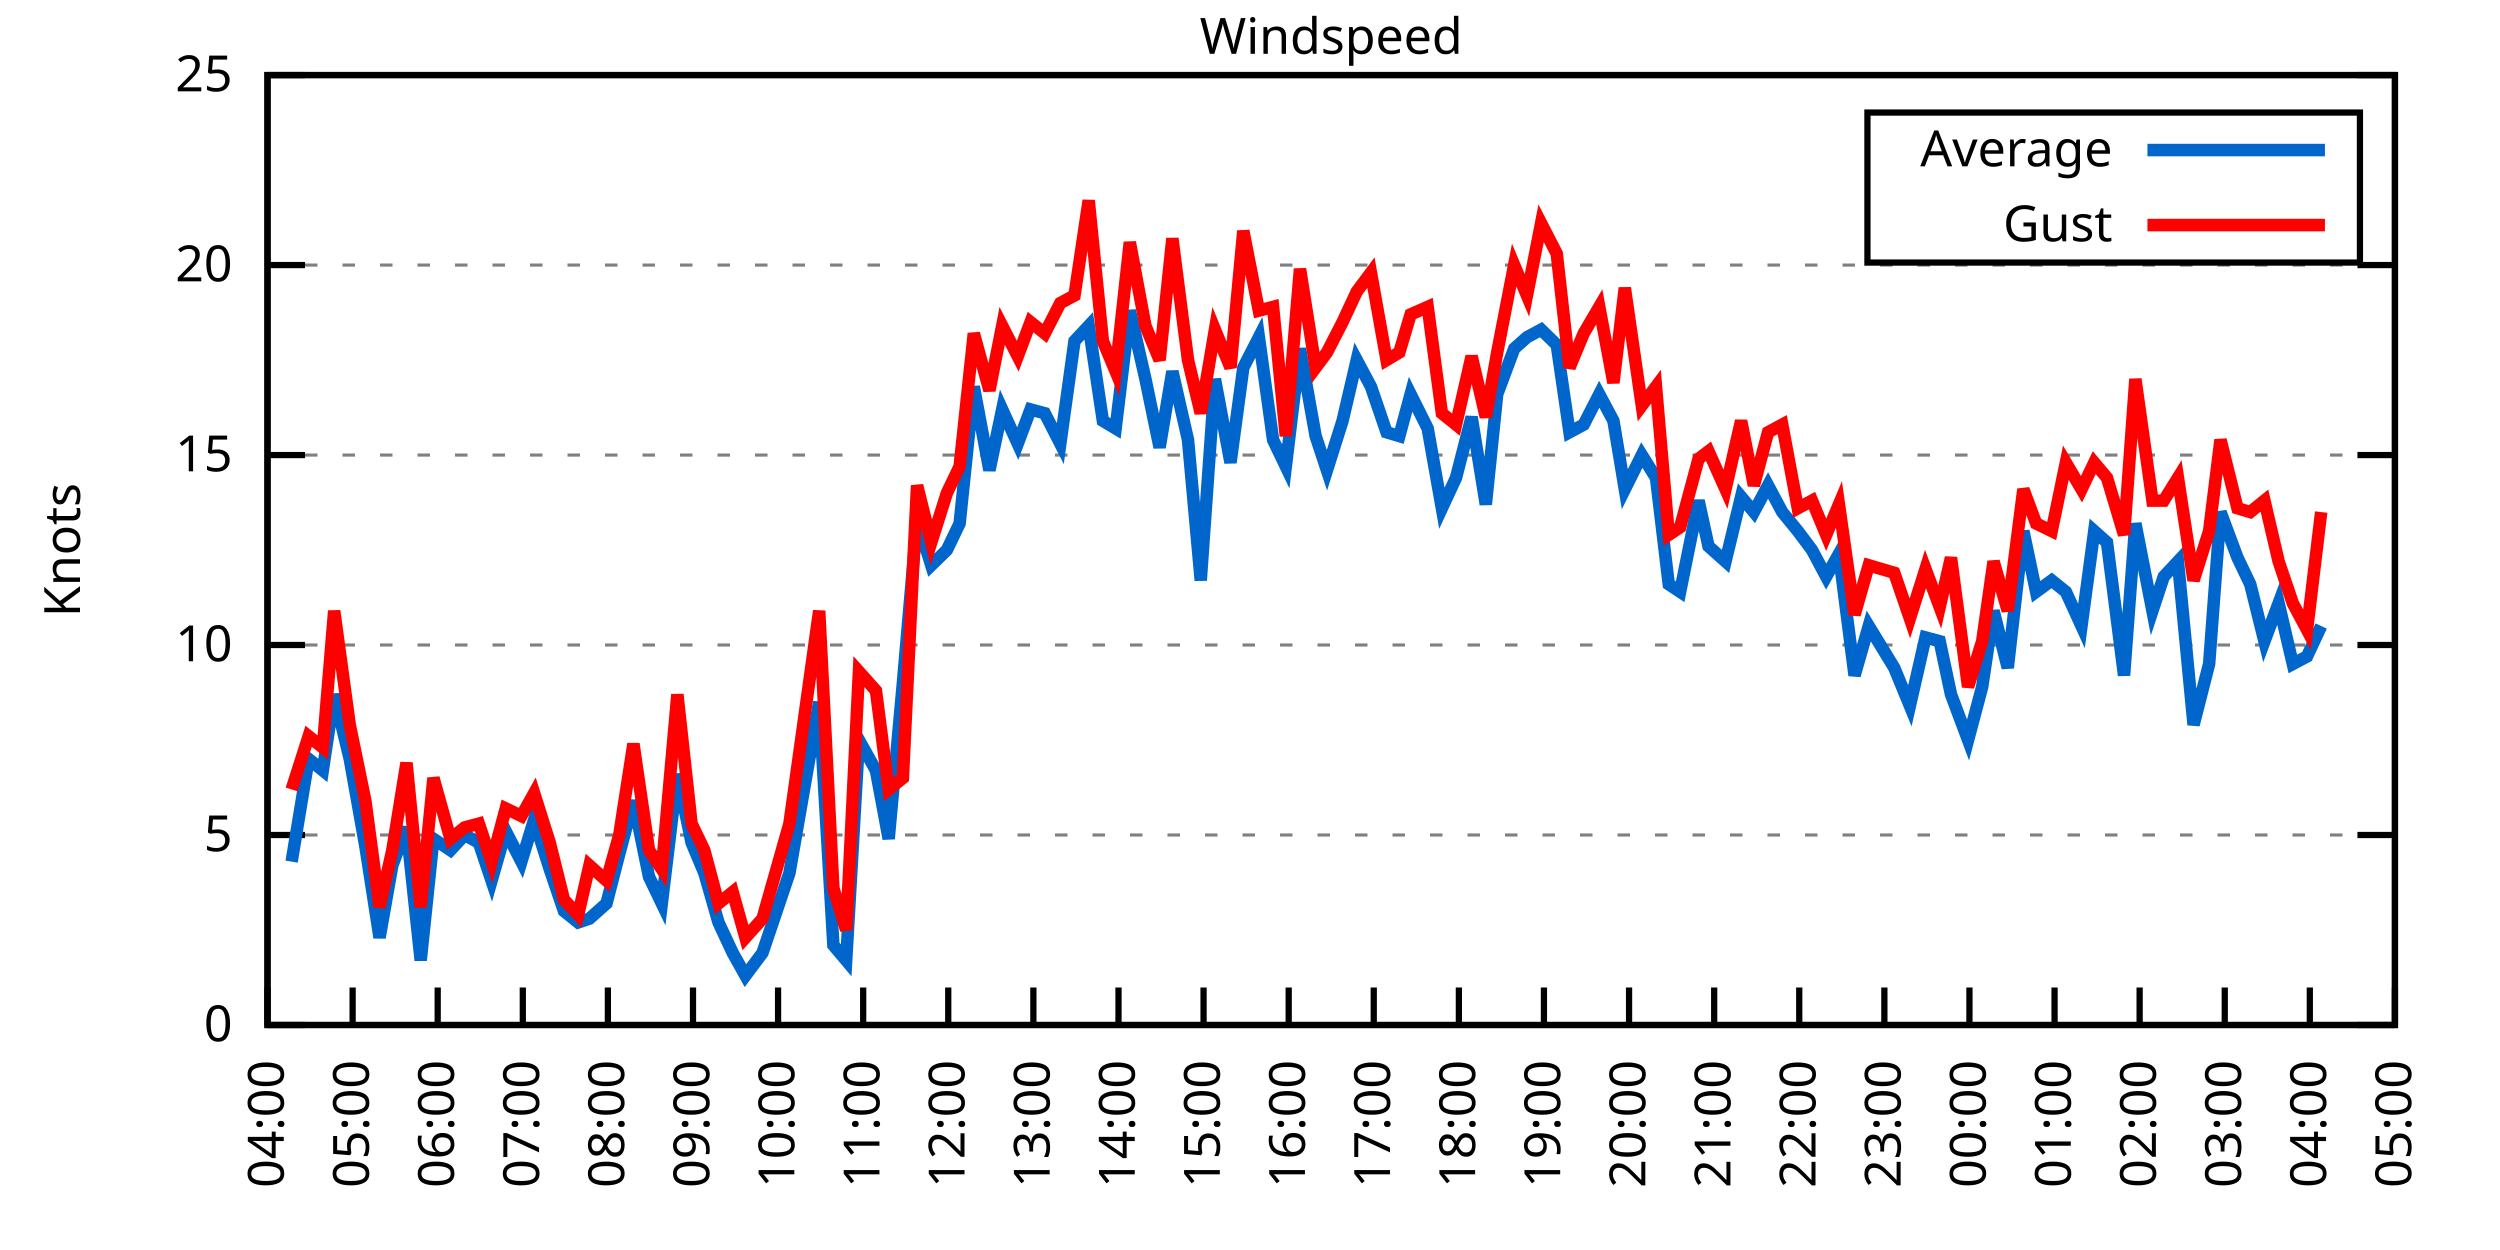
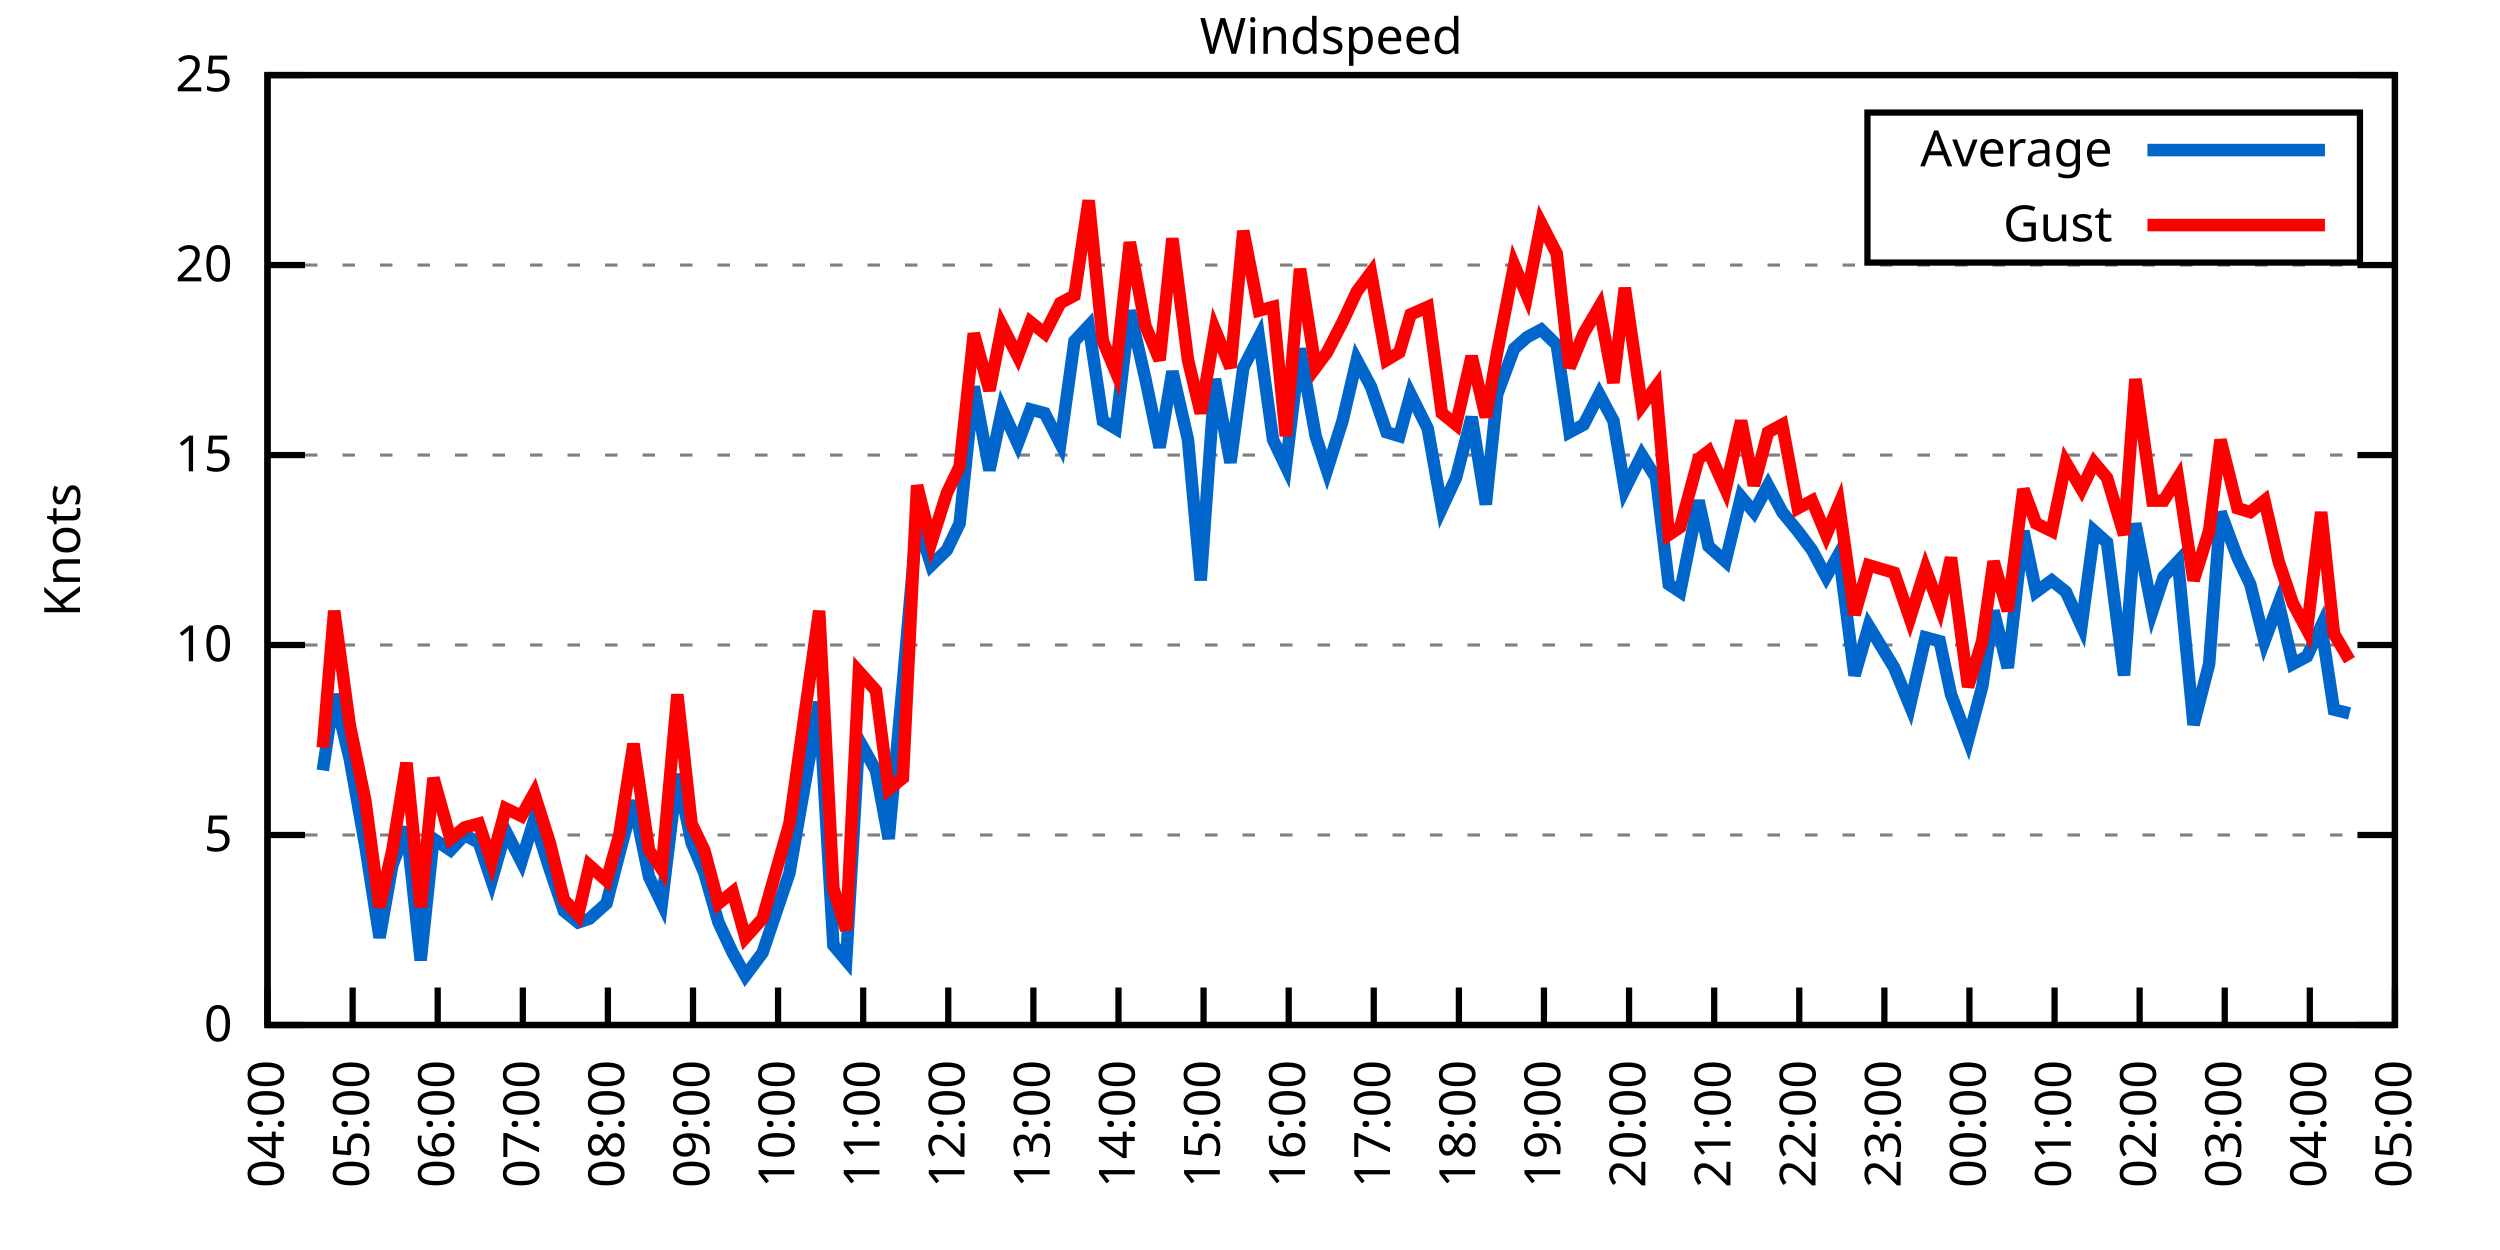
<svg xmlns="http://www.w3.org/2000/svg" xmlns:xlink="http://www.w3.org/1999/xlink" width="400" height="200" viewBox="0 0 400 200">
  <g id="gnuplot_canvas">
    <rect x="0" y="0" width="400" height="200" fill="none" />
    <defs>
      <circle id="gpDot" r="0.5" stroke-width="0.5" stroke="currentColor" />
      <path id="gpPt0" stroke-width="0.333" stroke="currentColor" d="M-1,0 h2 M0,-1 v2" />
      <path id="gpPt1" stroke-width="0.333" stroke="currentColor" d="M-1,-1 L1,1 M1,-1 L-1,1" />
      <path id="gpPt2" stroke-width="0.333" stroke="currentColor" d="M-1,0 L1,0 M0,-1 L0,1 M-1,-1 L1,1 M-1,1 L1,-1" />
      <rect id="gpPt3" stroke-width="0.333" stroke="currentColor" x="-1" y="-1" width="2" height="2" />
      <rect id="gpPt4" stroke-width="0.333" stroke="currentColor" fill="currentColor" x="-1" y="-1" width="2" height="2" />
      <circle id="gpPt5" stroke-width="0.333" stroke="currentColor" cx="0" cy="0" r="1" />
      <use xlink:href="#gpPt5" id="gpPt6" fill="currentColor" stroke="none" />
      <path id="gpPt7" stroke-width="0.333" stroke="currentColor" d="M0,-1.33 L-1.33,0.67 L1.33,0.67 z" />
      <use xlink:href="#gpPt7" id="gpPt8" fill="currentColor" stroke="none" />
      <use xlink:href="#gpPt7" id="gpPt9" stroke="currentColor" transform="rotate(180)" />
      <use xlink:href="#gpPt9" id="gpPt10" fill="currentColor" stroke="none" />
      <use xlink:href="#gpPt3" id="gpPt11" stroke="currentColor" transform="rotate(45)" />
      <use xlink:href="#gpPt11" id="gpPt12" fill="currentColor" stroke="none" />
      <path id="gpPt13" stroke-width="0.333" stroke="currentColor" d="M0,1.330 L1.265,0.411 L0.782,-1.067 L-0.782,-1.076 L-1.265,0.411 z" />
      <use xlink:href="#gpPt13" id="gpPt14" fill="currentColor" stroke="none" />
      <filter id="textbox" filterUnits="objectBoundingBox" x="0" y="0" height="1" width="1">
        <feFlood flood-color="white" flood-opacity="1" result="bgnd" />
        <feComposite in="SourceGraphic" in2="bgnd" operator="atop" />
      </filter>
      <filter id="greybox" filterUnits="objectBoundingBox" x="0" y="0" height="1" width="1">
        <feFlood flood-color="lightgrey" flood-opacity="1" result="grey" />
        <feComposite in="SourceGraphic" in2="grey" operator="atop" />
      </filter>
    </defs>
    <g fill="none" color="white" stroke="currentColor" stroke-width="1.00" stroke-linecap="butt" stroke-linejoin="miter">
</g>
    <g fill="none" color="black" stroke="currentColor" stroke-width="1.00" stroke-linecap="butt" stroke-linejoin="miter">
      <g stroke="none" shape-rendering="crispEdges">
        <polygon fill="rgb(255, 255, 255)" points="42.80,164.00 383.18,164.00 383.18,12.02 42.80,12.02 " />
      </g>
    </g>
    <g fill="none" color="black" stroke="currentColor" stroke-width="1.00" stroke-linecap="butt" stroke-linejoin="miter">
</g>
    <g fill="none" color="black" stroke="black" stroke-width="0.50" stroke-linecap="butt" stroke-linejoin="miter">
</g>
    <g fill="none" color="gray" stroke="currentColor" stroke-width="0.50" stroke-linecap="butt" stroke-linejoin="miter">
      <path stroke="gray" stroke-dasharray="2,4" class="gridline" d="M42.80,164.00 L383.19,164.00  " />
    </g>
    <g fill="none" color="gray" stroke="gray" stroke-width="1.00" stroke-linecap="butt" stroke-linejoin="miter">
</g>
    <g fill="none" color="black" stroke="currentColor" stroke-width="1.00" stroke-linecap="butt" stroke-linejoin="miter">
      <path stroke="black" d="M42.80,164.00 L48.80,164.00 M383.19,164.00 L377.19,164.00  " />
      <g transform="translate(37.20,166.60)" stroke="none" fill="black" font-family="Sans" font-size="8.00" text-anchor="end">
        <text>
          <tspan font-family="Sans"> 0</tspan>
        </text>
      </g>
    </g>
    <g fill="none" color="black" stroke="currentColor" stroke-width="1.00" stroke-linecap="butt" stroke-linejoin="miter">
</g>
    <g fill="none" color="black" stroke="black" stroke-width="0.50" stroke-linecap="butt" stroke-linejoin="miter">
</g>
    <g fill="none" color="gray" stroke="currentColor" stroke-width="0.50" stroke-linecap="butt" stroke-linejoin="miter">
      <path stroke="gray" stroke-dasharray="2,4" class="gridline" d="M42.80,133.60 L383.19,133.60  " />
    </g>
    <g fill="none" color="gray" stroke="gray" stroke-width="1.00" stroke-linecap="butt" stroke-linejoin="miter">
</g>
    <g fill="none" color="black" stroke="currentColor" stroke-width="1.00" stroke-linecap="butt" stroke-linejoin="miter">
      <path stroke="black" d="M42.80,133.60 L48.80,133.60 M383.19,133.60 L377.19,133.60  " />
      <g transform="translate(37.20,136.20)" stroke="none" fill="black" font-family="Sans" font-size="8.00" text-anchor="end">
        <text>
          <tspan font-family="Sans"> 5</tspan>
        </text>
      </g>
    </g>
    <g fill="none" color="black" stroke="currentColor" stroke-width="1.00" stroke-linecap="butt" stroke-linejoin="miter">
</g>
    <g fill="none" color="black" stroke="black" stroke-width="0.50" stroke-linecap="butt" stroke-linejoin="miter">
</g>
    <g fill="none" color="gray" stroke="currentColor" stroke-width="0.50" stroke-linecap="butt" stroke-linejoin="miter">
      <path stroke="gray" stroke-dasharray="2,4" class="gridline" d="M42.80,103.20 L383.19,103.20  " />
    </g>
    <g fill="none" color="gray" stroke="gray" stroke-width="1.00" stroke-linecap="butt" stroke-linejoin="miter">
</g>
    <g fill="none" color="black" stroke="currentColor" stroke-width="1.00" stroke-linecap="butt" stroke-linejoin="miter">
      <path stroke="black" d="M42.80,103.20 L48.80,103.20 M383.19,103.20 L377.19,103.20  " />
      <g transform="translate(37.20,105.80)" stroke="none" fill="black" font-family="Sans" font-size="8.00" text-anchor="end">
        <text>
          <tspan font-family="Sans"> 10</tspan>
        </text>
      </g>
    </g>
    <g fill="none" color="black" stroke="currentColor" stroke-width="1.00" stroke-linecap="butt" stroke-linejoin="miter">
</g>
    <g fill="none" color="black" stroke="black" stroke-width="0.50" stroke-linecap="butt" stroke-linejoin="miter">
</g>
    <g fill="none" color="gray" stroke="currentColor" stroke-width="0.50" stroke-linecap="butt" stroke-linejoin="miter">
      <path stroke="gray" stroke-dasharray="2,4" class="gridline" d="M42.80,72.81 L383.19,72.81  " />
    </g>
    <g fill="none" color="gray" stroke="gray" stroke-width="1.00" stroke-linecap="butt" stroke-linejoin="miter">
</g>
    <g fill="none" color="black" stroke="currentColor" stroke-width="1.00" stroke-linecap="butt" stroke-linejoin="miter">
      <path stroke="black" d="M42.80,72.81 L48.80,72.81 M383.19,72.81 L377.19,72.81  " />
      <g transform="translate(37.20,75.41)" stroke="none" fill="black" font-family="Sans" font-size="8.00" text-anchor="end">
        <text>
          <tspan font-family="Sans"> 15</tspan>
        </text>
      </g>
    </g>
    <g fill="none" color="black" stroke="currentColor" stroke-width="1.00" stroke-linecap="butt" stroke-linejoin="miter">
</g>
    <g fill="none" color="black" stroke="black" stroke-width="0.50" stroke-linecap="butt" stroke-linejoin="miter">
</g>
    <g fill="none" color="gray" stroke="currentColor" stroke-width="0.50" stroke-linecap="butt" stroke-linejoin="miter">
      <path stroke="gray" stroke-dasharray="2,4" class="gridline" d="M42.80,42.41 L383.19,42.41  " />
    </g>
    <g fill="none" color="gray" stroke="gray" stroke-width="1.00" stroke-linecap="butt" stroke-linejoin="miter">
</g>
    <g fill="none" color="black" stroke="currentColor" stroke-width="1.00" stroke-linecap="butt" stroke-linejoin="miter">
      <path stroke="black" d="M42.80,42.41 L48.80,42.41 M383.19,42.41 L377.19,42.41  " />
      <g transform="translate(37.20,45.01)" stroke="none" fill="black" font-family="Sans" font-size="8.00" text-anchor="end">
        <text>
          <tspan font-family="Sans"> 20</tspan>
        </text>
      </g>
    </g>
    <g fill="none" color="black" stroke="currentColor" stroke-width="1.00" stroke-linecap="butt" stroke-linejoin="miter">
</g>
    <g fill="none" color="black" stroke="black" stroke-width="0.50" stroke-linecap="butt" stroke-linejoin="miter">
</g>
    <g fill="none" color="gray" stroke="currentColor" stroke-width="0.50" stroke-linecap="butt" stroke-linejoin="miter">
      <path stroke="gray" stroke-dasharray="2,4" class="gridline" d="M42.80,12.01 L383.19,12.01  " />
    </g>
    <g fill="none" color="gray" stroke="gray" stroke-width="1.00" stroke-linecap="butt" stroke-linejoin="miter">
</g>
    <g fill="none" color="black" stroke="currentColor" stroke-width="1.00" stroke-linecap="butt" stroke-linejoin="miter">
      <path stroke="black" d="M42.80,12.01 L48.80,12.01 M383.19,12.01 L377.19,12.01  " />
      <g transform="translate(37.20,14.61)" stroke="none" fill="black" font-family="Sans" font-size="8.00" text-anchor="end">
        <text>
          <tspan font-family="Sans"> 25</tspan>
        </text>
      </g>
    </g>
    <g fill="none" color="black" stroke="currentColor" stroke-width="1.00" stroke-linecap="butt" stroke-linejoin="miter">
      <path stroke="black" d="M42.80,164.00 L42.80,158.00  " />
      <g transform="translate(45.40,169.60) rotate(270.00)" stroke="none" fill="black" font-family="Sans" font-size="8.00" text-anchor="end">
        <text>
          <tspan font-family="Sans">04:00</tspan>
        </text>
      </g>
    </g>
    <g fill="none" color="black" stroke="currentColor" stroke-width="1.00" stroke-linecap="butt" stroke-linejoin="miter">
      <path stroke="black" d="M56.42,164.00 L56.42,158.00  " />
      <g transform="translate(59.02,169.60) rotate(270.00)" stroke="none" fill="black" font-family="Sans" font-size="8.00" text-anchor="end">
        <text>
          <tspan font-family="Sans">05:00</tspan>
        </text>
      </g>
    </g>
    <g fill="none" color="black" stroke="currentColor" stroke-width="1.00" stroke-linecap="butt" stroke-linejoin="miter">
      <path stroke="black" d="M70.03,164.00 L70.03,158.00  " />
      <g transform="translate(72.63,169.60) rotate(270.00)" stroke="none" fill="black" font-family="Sans" font-size="8.00" text-anchor="end">
        <text>
          <tspan font-family="Sans">06:00</tspan>
        </text>
      </g>
    </g>
    <g fill="none" color="black" stroke="currentColor" stroke-width="1.00" stroke-linecap="butt" stroke-linejoin="miter">
      <path stroke="black" d="M83.65,164.00 L83.65,158.00  " />
      <g transform="translate(86.25,169.60) rotate(270.00)" stroke="none" fill="black" font-family="Sans" font-size="8.00" text-anchor="end">
        <text>
          <tspan font-family="Sans">07:00</tspan>
        </text>
      </g>
    </g>
    <g fill="none" color="black" stroke="currentColor" stroke-width="1.00" stroke-linecap="butt" stroke-linejoin="miter">
      <path stroke="black" d="M97.26,164.00 L97.26,158.00  " />
      <g transform="translate(99.86,169.60) rotate(270.00)" stroke="none" fill="black" font-family="Sans" font-size="8.00" text-anchor="end">
        <text>
          <tspan font-family="Sans">08:00</tspan>
        </text>
      </g>
    </g>
    <g fill="none" color="black" stroke="currentColor" stroke-width="1.00" stroke-linecap="butt" stroke-linejoin="miter">
      <path stroke="black" d="M110.88,164.00 L110.88,158.00  " />
      <g transform="translate(113.48,169.60) rotate(270.00)" stroke="none" fill="black" font-family="Sans" font-size="8.00" text-anchor="end">
        <text>
          <tspan font-family="Sans">09:00</tspan>
        </text>
      </g>
    </g>
    <g fill="none" color="black" stroke="currentColor" stroke-width="1.00" stroke-linecap="butt" stroke-linejoin="miter">
      <path stroke="black" d="M124.49,164.00 L124.49,158.00  " />
      <g transform="translate(127.09,169.60) rotate(270.00)" stroke="none" fill="black" font-family="Sans" font-size="8.00" text-anchor="end">
        <text>
          <tspan font-family="Sans">10:00</tspan>
        </text>
      </g>
    </g>
    <g fill="none" color="black" stroke="currentColor" stroke-width="1.00" stroke-linecap="butt" stroke-linejoin="miter">
      <path stroke="black" d="M138.11,164.00 L138.11,158.00  " />
      <g transform="translate(140.71,169.60) rotate(270.00)" stroke="none" fill="black" font-family="Sans" font-size="8.00" text-anchor="end">
        <text>
          <tspan font-family="Sans">11:00</tspan>
        </text>
      </g>
    </g>
    <g fill="none" color="black" stroke="currentColor" stroke-width="1.00" stroke-linecap="butt" stroke-linejoin="miter">
      <path stroke="black" d="M151.72,164.00 L151.72,158.00  " />
      <g transform="translate(154.32,169.60) rotate(270.00)" stroke="none" fill="black" font-family="Sans" font-size="8.00" text-anchor="end">
        <text>
          <tspan font-family="Sans">12:00</tspan>
        </text>
      </g>
    </g>
    <g fill="none" color="black" stroke="currentColor" stroke-width="1.00" stroke-linecap="butt" stroke-linejoin="miter">
      <path stroke="black" d="M165.34,164.00 L165.34,158.00  " />
      <g transform="translate(167.94,169.60) rotate(270.00)" stroke="none" fill="black" font-family="Sans" font-size="8.00" text-anchor="end">
        <text>
          <tspan font-family="Sans">13:00</tspan>
        </text>
      </g>
    </g>
    <g fill="none" color="black" stroke="currentColor" stroke-width="1.00" stroke-linecap="butt" stroke-linejoin="miter">
      <path stroke="black" d="M178.96,164.00 L178.96,158.00  " />
      <g transform="translate(181.56,169.60) rotate(270.00)" stroke="none" fill="black" font-family="Sans" font-size="8.00" text-anchor="end">
        <text>
          <tspan font-family="Sans">14:00</tspan>
        </text>
      </g>
    </g>
    <g fill="none" color="black" stroke="currentColor" stroke-width="1.00" stroke-linecap="butt" stroke-linejoin="miter">
      <path stroke="black" d="M192.57,164.00 L192.57,158.00  " />
      <g transform="translate(195.17,169.60) rotate(270.00)" stroke="none" fill="black" font-family="Sans" font-size="8.00" text-anchor="end">
        <text>
          <tspan font-family="Sans">15:00</tspan>
        </text>
      </g>
    </g>
    <g fill="none" color="black" stroke="currentColor" stroke-width="1.00" stroke-linecap="butt" stroke-linejoin="miter">
      <path stroke="black" d="M206.19,164.00 L206.19,158.00  " />
      <g transform="translate(208.79,169.60) rotate(270.00)" stroke="none" fill="black" font-family="Sans" font-size="8.00" text-anchor="end">
        <text>
          <tspan font-family="Sans">16:00</tspan>
        </text>
      </g>
    </g>
    <g fill="none" color="black" stroke="currentColor" stroke-width="1.00" stroke-linecap="butt" stroke-linejoin="miter">
      <path stroke="black" d="M219.80,164.00 L219.80,158.00  " />
      <g transform="translate(222.40,169.60) rotate(270.00)" stroke="none" fill="black" font-family="Sans" font-size="8.00" text-anchor="end">
        <text>
          <tspan font-family="Sans">17:00</tspan>
        </text>
      </g>
    </g>
    <g fill="none" color="black" stroke="currentColor" stroke-width="1.00" stroke-linecap="butt" stroke-linejoin="miter">
      <path stroke="black" d="M233.42,164.00 L233.42,158.00  " />
      <g transform="translate(236.02,169.60) rotate(270.00)" stroke="none" fill="black" font-family="Sans" font-size="8.00" text-anchor="end">
        <text>
          <tspan font-family="Sans">18:00</tspan>
        </text>
      </g>
    </g>
    <g fill="none" color="black" stroke="currentColor" stroke-width="1.00" stroke-linecap="butt" stroke-linejoin="miter">
      <path stroke="black" d="M247.03,164.00 L247.03,158.00  " />
      <g transform="translate(249.63,169.60) rotate(270.00)" stroke="none" fill="black" font-family="Sans" font-size="8.00" text-anchor="end">
        <text>
          <tspan font-family="Sans">19:00</tspan>
        </text>
      </g>
    </g>
    <g fill="none" color="black" stroke="currentColor" stroke-width="1.00" stroke-linecap="butt" stroke-linejoin="miter">
      <path stroke="black" d="M260.65,164.00 L260.65,158.00  " />
      <g transform="translate(263.25,169.60) rotate(270.00)" stroke="none" fill="black" font-family="Sans" font-size="8.00" text-anchor="end">
        <text>
          <tspan font-family="Sans">20:00</tspan>
        </text>
      </g>
    </g>
    <g fill="none" color="black" stroke="currentColor" stroke-width="1.00" stroke-linecap="butt" stroke-linejoin="miter">
      <path stroke="black" d="M274.27,164.00 L274.27,158.00  " />
      <g transform="translate(276.87,169.60) rotate(270.00)" stroke="none" fill="black" font-family="Sans" font-size="8.00" text-anchor="end">
        <text>
          <tspan font-family="Sans">21:00</tspan>
        </text>
      </g>
    </g>
    <g fill="none" color="black" stroke="currentColor" stroke-width="1.00" stroke-linecap="butt" stroke-linejoin="miter">
      <path stroke="black" d="M287.88,164.00 L287.88,158.00  " />
      <g transform="translate(290.48,169.60) rotate(270.00)" stroke="none" fill="black" font-family="Sans" font-size="8.00" text-anchor="end">
        <text>
          <tspan font-family="Sans">22:00</tspan>
        </text>
      </g>
    </g>
    <g fill="none" color="black" stroke="currentColor" stroke-width="1.00" stroke-linecap="butt" stroke-linejoin="miter">
      <path stroke="black" d="M301.50,164.00 L301.50,158.00  " />
      <g transform="translate(304.10,169.60) rotate(270.00)" stroke="none" fill="black" font-family="Sans" font-size="8.00" text-anchor="end">
        <text>
          <tspan font-family="Sans">23:00</tspan>
        </text>
      </g>
    </g>
    <g fill="none" color="black" stroke="currentColor" stroke-width="1.00" stroke-linecap="butt" stroke-linejoin="miter">
      <path stroke="black" d="M315.11,164.00 L315.11,158.00  " />
      <g transform="translate(317.71,169.60) rotate(270.00)" stroke="none" fill="black" font-family="Sans" font-size="8.00" text-anchor="end">
        <text>
          <tspan font-family="Sans">00:00</tspan>
        </text>
      </g>
    </g>
    <g fill="none" color="black" stroke="currentColor" stroke-width="1.00" stroke-linecap="butt" stroke-linejoin="miter">
      <path stroke="black" d="M328.73,164.00 L328.73,158.00  " />
      <g transform="translate(331.33,169.60) rotate(270.00)" stroke="none" fill="black" font-family="Sans" font-size="8.00" text-anchor="end">
        <text>
          <tspan font-family="Sans">01:00</tspan>
        </text>
      </g>
    </g>
    <g fill="none" color="black" stroke="currentColor" stroke-width="1.00" stroke-linecap="butt" stroke-linejoin="miter">
      <path stroke="black" d="M342.34,164.00 L342.34,158.00  " />
      <g transform="translate(344.94,169.60) rotate(270.00)" stroke="none" fill="black" font-family="Sans" font-size="8.00" text-anchor="end">
        <text>
          <tspan font-family="Sans">02:00</tspan>
        </text>
      </g>
    </g>
    <g fill="none" color="black" stroke="currentColor" stroke-width="1.00" stroke-linecap="butt" stroke-linejoin="miter">
      <path stroke="black" d="M355.96,164.00 L355.96,158.00  " />
      <g transform="translate(358.56,169.60) rotate(270.00)" stroke="none" fill="black" font-family="Sans" font-size="8.00" text-anchor="end">
        <text>
          <tspan font-family="Sans">03:00</tspan>
        </text>
      </g>
    </g>
    <g fill="none" color="black" stroke="currentColor" stroke-width="1.00" stroke-linecap="butt" stroke-linejoin="miter">
      <path stroke="black" d="M369.57,164.00 L369.57,158.00  " />
      <g transform="translate(372.17,169.60) rotate(270.00)" stroke="none" fill="black" font-family="Sans" font-size="8.00" text-anchor="end">
        <text>
          <tspan font-family="Sans">04:00</tspan>
        </text>
      </g>
    </g>
    <g fill="none" color="black" stroke="currentColor" stroke-width="1.00" stroke-linecap="butt" stroke-linejoin="miter">
      <path stroke="black" d="M383.19,164.00 L383.19,158.00  " />
      <g transform="translate(385.79,169.60) rotate(270.00)" stroke="none" fill="black" font-family="Sans" font-size="8.00" text-anchor="end">
        <text>
          <tspan font-family="Sans">05:00</tspan>
        </text>
      </g>
    </g>
    <g fill="none" color="black" stroke="currentColor" stroke-width="1.00" stroke-linecap="butt" stroke-linejoin="miter">
</g>
    <g fill="none" color="black" stroke="currentColor" stroke-width="1.00" stroke-linecap="butt" stroke-linejoin="miter">
      <path stroke="black" d="M42.80,12.01 L42.80,164.00 L383.19,164.00 L383.19,12.01 L42.80,12.01 Z  " />
    </g>
    <g fill="none" color="black" stroke="currentColor" stroke-width="1.00" stroke-linecap="butt" stroke-linejoin="miter">
</g>
    <g fill="none" color="black" stroke="currentColor" stroke-width="1.00" stroke-linecap="butt" stroke-linejoin="miter">
      <path stroke="black" d="M298.79,42.01 L298.79,18.01 L377.59,18.01 L377.59,42.01 L298.79,42.01 Z  " />
    </g>
    <g id="Windspeed_plot_1">
      <g fill="none" color="white" stroke="black" stroke-width="2.00" stroke-linecap="butt" stroke-linejoin="miter">
</g>
      <g fill="none" color="black" stroke="currentColor" stroke-width="2.00" stroke-linecap="butt" stroke-linejoin="miter">
        <g transform="translate(337.99,26.61)" stroke="none" fill="black" font-family="Sans" font-size="8.00" text-anchor="end">
          <text>
            <tspan font-family="Sans">Average</tspan>
          </text>
        </g>
      </g>
      <g fill="none" color="black" stroke="currentColor" stroke-width="2.00" stroke-linecap="butt" stroke-linejoin="miter">
-         <path stroke="rgb(  0, 102, 204)" d="M343.59,24.01 L371.99,24.01 M46.66,137.86 L49.38,121.44 L51.65,123.27 L53.47,111.11 L55.96,121.44 L58.46,135.43   L60.73,150.02 L62.77,138.47 L65.04,132.39 L67.31,153.66 L69.35,134.21 L72.07,136.03 L74.34,133.60 L76.61,134.82   L78.65,140.90 L80.92,132.99 L83.42,137.86 L85.46,131.17 L87.96,139.07 L90.23,145.76 L92.50,147.59 L94.31,146.98   L97.04,144.55 L99.08,136.64 L101.35,128.13 L103.84,140.29 L105.89,144.55 L108.38,123.87 L110.65,134.82 L112.69,139.68   L114.96,147.59 L117.23,152.45 L119.27,156.10 L122.00,152.45 L126.31,139.68 L131.07,112.32 L133.34,151.23 L135.39,153.66   L137.43,118.40 L140.15,123.27 L142.19,134.21 L144.46,109.28 L146.73,83.14 L149.00,90.44 L151.50,88.00 L153.54,83.75   L155.81,61.86 L158.31,75.24 L160.35,65.51 L162.84,70.98 L164.89,65.51 L167.16,66.12 L169.65,70.98 L171.92,54.57   L174.19,52.14 L176.46,67.33 L178.50,68.55 L180.77,49.70 L183.27,60.65 L185.54,71.59 L187.58,59.43 L190.08,70.37   L192.12,92.87 L194.39,60.65 L196.88,74.02 L198.93,58.82 L201.42,53.96 L203.69,70.37 L205.73,74.63 L208.00,55.78   L210.50,69.77 L212.31,75.24 L214.81,67.33 L217.08,57.61 L219.35,61.86 L221.85,69.16 L223.89,69.77 L225.70,63.08   L228.43,68.55 L230.70,81.32 L232.96,76.45 L235.46,66.73 L237.73,80.71 L239.55,63.08 L242.27,55.78 L244.31,53.96   L246.58,52.74 L249.08,55.18 L251.12,69.16 L253.39,67.94 L255.88,63.08 L258.15,67.33 L259.97,78.28 L262.69,72.81   L264.96,76.45 L267.00,93.48 L268.82,94.69 L271.77,80.10 L273.36,87.40 L276.08,89.83 L278.58,79.49 L280.62,81.93   L282.89,77.67 L285.16,81.93 L287.65,84.97 L289.92,88.00 L292.19,92.26 L294.23,88.61 L296.73,108.07 L299.00,100.16   L303.08,106.85 L305.58,112.93 L308.08,101.99 L310.35,102.60 L312.16,111.11 L314.89,118.40 L317.15,109.89 L318.97,97.73   L321.24,106.85 L323.74,84.97 L325.78,94.69 L328.27,92.87 L330.54,94.69 L333.04,100.16 L335.08,84.97 L337.12,86.79   L339.85,108.07 L341.66,83.75 L344.39,97.73 L346.20,92.26 L348.47,89.83 L350.97,115.97 L353.46,106.24 L355.28,81.93   L358.00,89.22 L360.04,93.48 L362.31,102.60 L364.58,96.52 L366.85,106.24 L369.12,105.03 L371.39,100.16  " />
+         <path stroke="rgb(  0, 102, 204)" d="M343.59,24.01 L371.99,24.01 M51.65,123.27 L53.47,111.11 L55.96,121.44 L58.46,135.43 L60.73,150.02 L62.77,138.47   L65.04,132.39 L67.31,153.66 L69.35,134.21 L72.07,136.03 L74.34,133.60 L76.61,134.82 L78.65,140.90 L80.92,132.99   L83.42,137.86 L85.46,131.17 L87.96,139.07 L90.23,145.76 L92.50,147.59 L94.31,146.98 L97.04,144.55 L99.08,136.64   L101.35,128.13 L103.84,140.29 L105.89,144.55 L108.38,123.87 L110.65,134.82 L112.69,139.68 L114.96,147.59 L117.23,152.45   L119.27,156.10 L122.00,152.45 L126.31,139.68 L131.07,112.32 L133.34,151.23 L135.39,153.66 L137.43,118.40 L140.15,123.27   L142.19,134.21 L144.46,109.28 L146.73,83.14 L149.00,90.44 L151.50,88.00 L153.54,83.75 L155.81,61.86 L158.31,75.24   L160.35,65.51 L162.84,70.98 L164.89,65.51 L167.16,66.12 L169.65,70.98 L171.92,54.57 L174.19,52.14 L176.46,67.33   L178.50,68.55 L180.77,49.70 L183.27,60.65 L185.54,71.59 L187.58,59.43 L190.08,70.37 L192.12,92.87 L194.39,60.65   L196.88,74.02 L198.93,58.82 L201.42,53.96 L203.69,70.37 L205.73,74.63 L208.00,55.78 L210.50,69.77 L212.31,75.24   L214.81,67.33 L217.08,57.61 L219.35,61.86 L221.85,69.16 L223.89,69.77 L225.70,63.08 L228.43,68.55 L230.70,81.32   L232.96,76.45 L235.46,66.73 L237.73,80.71 L239.55,63.08 L242.27,55.78 L244.31,53.96 L246.58,52.74 L249.08,55.18   L251.12,69.16 L253.39,67.94 L255.88,63.08 L258.15,67.33 L259.97,78.28 L262.69,72.81 L264.96,76.45 L267.00,93.48   L268.82,94.69 L271.77,80.10 L273.36,87.40 L276.08,89.83 L278.58,79.49 L280.62,81.93 L282.89,77.67 L285.16,81.93   L287.65,84.97 L289.92,88.00 L292.19,92.26 L294.23,88.61 L296.73,108.07 L299.00,100.16 L303.08,106.85 L305.58,112.93   L308.08,101.99 L310.35,102.60 L312.16,111.11 L314.89,118.40 L317.15,109.89 L318.97,97.73 L321.24,106.85 L323.74,84.97   L325.78,94.69 L328.27,92.87 L330.54,94.69 L333.04,100.16 L335.08,84.97 L337.12,86.79 L339.85,108.07 L341.66,83.75   L344.39,97.73 L346.20,92.26 L348.47,89.83 L350.97,115.97 L353.46,106.24 L355.28,81.93 L358.00,89.22 L360.04,93.48   L362.31,102.60 L364.58,96.52 L366.85,106.24 L369.12,105.03 L371.39,100.16 L373.43,113.54 L375.93,114.15  " />
      </g>
    </g>
    <g id="Windspeed_plot_2">
      <g fill="none" color="black" stroke="currentColor" stroke-width="2.00" stroke-linecap="butt" stroke-linejoin="miter">
        <g transform="translate(337.99,38.61)" stroke="none" fill="black" font-family="Sans" font-size="8.00" text-anchor="end">
          <text>
            <tspan font-family="Sans">Gust</tspan>
          </text>
        </g>
      </g>
      <g fill="none" color="black" stroke="currentColor" stroke-width="2.00" stroke-linecap="butt" stroke-linejoin="miter">
-         <path stroke="rgb(255,   0,   0)" d="M343.59,36.01 L371.99,36.01 M46.66,126.31 L49.38,117.80 L51.65,119.62 L53.47,97.73 L55.96,115.97 L58.46,128.13   L60.73,145.15 L62.77,136.03 L65.04,122.05 L67.31,145.15 L69.35,124.48 L72.07,134.21 L74.34,132.39 L76.61,131.78   L78.65,137.86 L80.92,129.35 L83.42,130.56 L85.46,126.91 L87.96,134.82 L90.23,143.94 L92.50,146.37 L94.31,138.47   L97.04,140.90 L99.08,133.60 L101.35,119.01 L103.84,136.03 L105.89,139.07 L108.38,111.11 L110.65,131.78 L112.69,136.03   L114.96,144.55 L117.23,142.72 L119.27,150.02 L122.00,146.98 L126.31,131.78 L131.07,97.73 L133.34,142.11 L135.39,148.80   L137.43,107.46 L140.15,110.50 L142.19,126.31 L144.46,124.48 L146.73,77.67 L149.00,86.79 L151.50,78.89 L153.54,74.63   L155.81,53.35 L158.31,62.47 L160.35,52.14 L162.84,57.00 L164.89,51.53 L167.16,53.35 L169.65,48.49 L171.92,47.27   L174.19,32.07 L176.46,54.57 L178.50,59.43 L180.77,38.76 L183.27,52.14 L185.54,57.61 L187.58,38.15 L190.08,57.61   L192.12,66.12 L194.39,52.74 L196.88,58.82 L198.93,36.94 L201.42,49.70 L203.69,49.10 L205.73,69.77 L208.00,43.02   L210.50,58.82 L212.31,56.39 L214.81,51.53 L217.08,46.66 L219.35,43.62 L221.85,57.61 L223.89,56.39 L225.70,50.31   L228.43,49.10 L230.70,66.12 L232.96,67.94 L235.46,57.00 L237.73,66.73 L239.55,56.39 L242.27,42.41 L244.31,47.27   L246.58,35.72 L249.08,40.58 L251.12,58.82 L253.39,53.35 L255.88,49.10 L258.15,61.25 L259.97,46.06 L262.69,64.90   L264.96,61.86 L267.00,85.57 L268.82,84.36 L271.77,73.41 L273.36,72.20 L276.08,78.28 L278.58,67.33 L280.62,77.67   L282.89,69.16 L285.16,67.94 L287.65,81.32 L289.92,80.10 L292.19,85.57 L294.23,80.71 L296.73,98.34 L299.00,90.44   L303.08,91.65 L305.58,98.95 L308.08,91.04 L310.35,97.12 L312.16,89.22 L314.89,109.89 L317.15,102.60 L318.97,89.83   L321.24,97.73 L323.74,78.28 L325.78,83.75 L328.27,84.97 L330.54,74.02 L333.04,78.28 L335.08,74.02 L337.12,76.45   L339.85,85.57 L341.66,60.65 L344.39,80.10 L346.20,80.10 L348.47,76.45 L350.97,92.87 L353.46,84.97 L355.28,70.37   L358.00,81.32 L360.04,81.93 L362.31,80.10 L364.58,89.83 L366.85,96.52 L369.12,100.77 L371.39,81.93  " />
+         <path stroke="rgb(255,   0,   0)" d="M343.59,36.01 L371.99,36.01 M51.65,119.62 L53.47,97.73 L55.96,115.97 L58.46,128.13 L60.73,145.15 L62.77,136.03   L65.04,122.05 L67.31,145.15 L69.35,124.48 L72.07,134.21 L74.34,132.39 L76.61,131.78 L78.65,137.86 L80.92,129.35   L83.42,130.56 L85.46,126.91 L87.96,134.82 L90.23,143.94 L92.50,146.37 L94.31,138.47 L97.04,140.90 L99.08,133.60   L101.35,119.01 L103.84,136.03 L105.89,139.07 L108.38,111.11 L110.65,131.78 L112.69,136.03 L114.96,144.55 L117.23,142.72   L119.27,150.02 L122.00,146.98 L126.31,131.78 L131.07,97.73 L133.34,142.11 L135.39,148.80 L137.43,107.46 L140.15,110.50   L142.19,126.31 L144.46,124.48 L146.73,77.67 L149.00,86.79 L151.50,78.89 L153.54,74.63 L155.81,53.35 L158.31,62.47   L160.35,52.14 L162.84,57.00 L164.89,51.53 L167.16,53.35 L169.65,48.49 L171.92,47.27 L174.19,32.07 L176.46,54.57   L178.50,59.43 L180.77,38.76 L183.27,52.14 L185.54,57.61 L187.58,38.15 L190.08,57.61 L192.12,66.12 L194.39,52.74   L196.88,58.82 L198.93,36.94 L201.42,49.70 L203.69,49.10 L205.73,69.77 L208.00,43.02 L210.50,58.82 L212.31,56.39   L214.81,51.53 L217.08,46.66 L219.35,43.62 L221.85,57.61 L223.89,56.39 L225.70,50.31 L228.43,49.10 L230.70,66.12   L232.96,67.94 L235.46,57.00 L237.73,66.73 L239.55,56.39 L242.27,42.41 L244.31,47.27 L246.58,35.72 L249.08,40.58   L251.12,58.82 L253.39,53.35 L255.88,49.10 L258.15,61.25 L259.97,46.06 L262.69,64.90 L264.96,61.86 L267.00,85.57   L268.82,84.36 L271.77,73.41 L273.36,72.20 L276.08,78.28 L278.58,67.33 L280.62,77.67 L282.89,69.16 L285.16,67.94   L287.65,81.32 L289.92,80.10 L292.19,85.57 L294.23,80.71 L296.73,98.34 L299.00,90.44 L303.08,91.65 L305.58,98.95   L308.08,91.04 L310.35,97.12 L312.16,89.22 L314.89,109.89 L317.15,102.60 L318.97,89.83 L321.24,97.73 L323.74,78.28   L325.78,83.75 L328.27,84.97 L330.54,74.02 L333.04,78.28 L335.08,74.02 L337.12,76.45 L339.85,85.57 L341.66,60.65   L344.39,80.10 L346.20,80.10 L348.47,76.45 L350.97,92.87 L353.46,84.97 L355.28,70.37 L358.00,81.32 L360.04,81.93   L362.31,80.10 L364.58,89.83 L366.85,96.52 L369.12,100.77 L371.39,81.93 L373.43,101.38 L375.93,105.64  " />
      </g>
    </g>
    <g fill="none" color="black" stroke="currentColor" stroke-width="2.00" stroke-linecap="butt" stroke-linejoin="miter">
</g>
    <g fill="none" color="black" stroke="black" stroke-width="1.00" stroke-linecap="butt" stroke-linejoin="miter">
</g>
    <g fill="none" color="black" stroke="currentColor" stroke-width="1.00" stroke-linecap="butt" stroke-linejoin="miter">
      <path stroke="black" d="M42.80,12.01 L42.80,164.00 L383.19,164.00 L383.19,12.01 L42.80,12.01 Z  " />
      <g transform="translate(12.80,88.01) rotate(270.00)" stroke="none" fill="black" font-family="Sans" font-size="8.00" text-anchor="middle">
        <text>
          <tspan font-family="Sans">Knots</tspan>
        </text>
      </g>
    </g>
    <g fill="none" color="black" stroke="currentColor" stroke-width="1.00" stroke-linecap="butt" stroke-linejoin="miter">
</g>
    <g fill="none" color="black" stroke="currentColor" stroke-width="1.00" stroke-linecap="butt" stroke-linejoin="miter">
      <g transform="translate(212.99,8.61)" stroke="none" fill="black" font-family="Sans" font-size="8.00" text-anchor="middle">
        <text>
          <tspan font-family="Sans">Windspeed</tspan>
        </text>
      </g>
    </g>
    <g fill="none" color="black" stroke="currentColor" stroke-width="1.00" stroke-linecap="butt" stroke-linejoin="miter">
</g>
  </g>
</svg>
